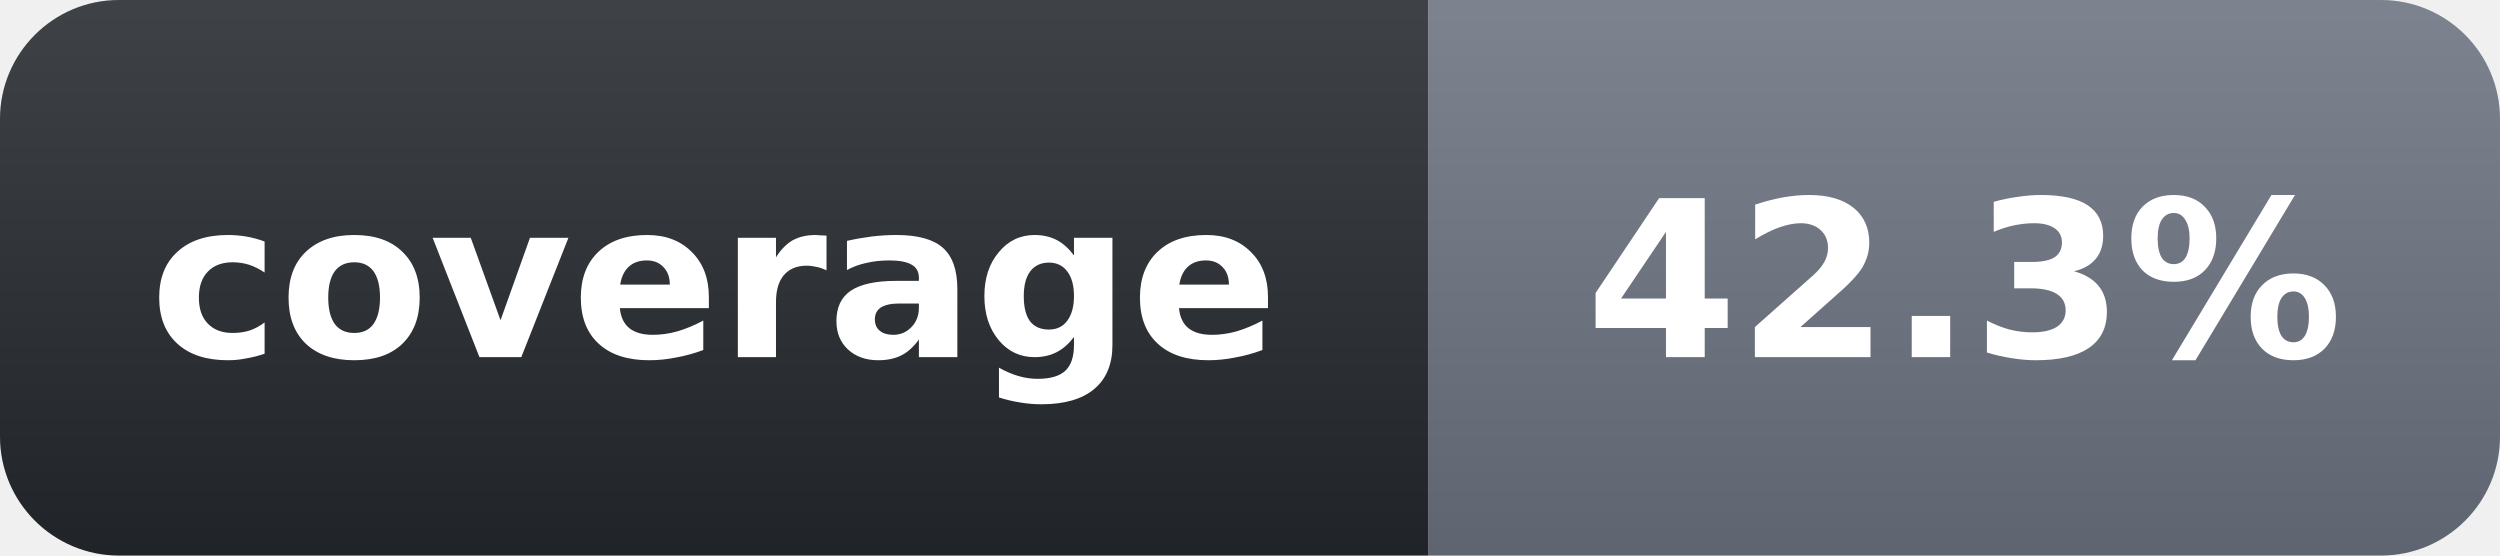
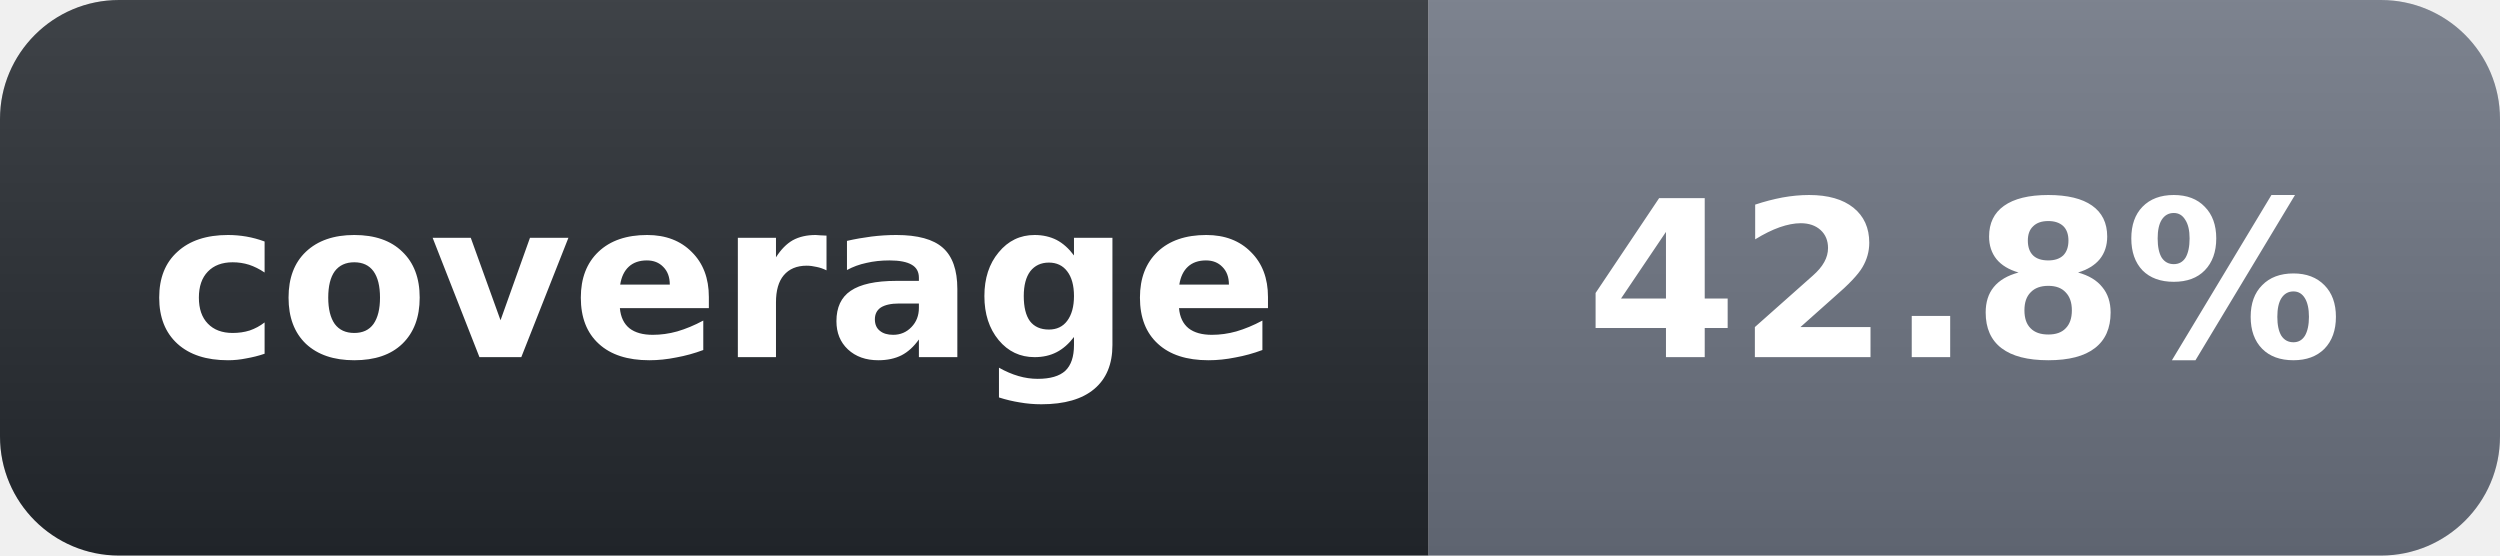
- <svg xmlns="http://www.w3.org/2000/svg" width="126" height="28" role="img" aria-label="coverage: 42.3%">
+ <svg xmlns="http://www.w3.org/2000/svg" width="126" height="28" role="img" aria-label="coverage: 42.8%">
  <linearGradient id="s" x2="0" y2="100%">
    <stop offset="0" stop-color="#fff" stop-opacity=".12" />
    <stop offset="1" stop-opacity=".12" />
  </linearGradient>
  <clipPath id="r">
    <rect width="126" height="28" rx="6" fill="#fff" />
  </clipPath>
  <g clip-path="url(#r)">
    <rect width="72" height="28" fill="#24292f" />
    <rect x="72" width="54" height="28" fill="#6b7280" />
    <rect width="126" height="28" fill="url(#s)" />
  </g>
  <g fill="#fff" text-anchor="middle" font-family="Verdana,Geneva,DejaVu Sans,sans-serif" text-rendering="geometricPrecision" font-size="11" font-weight="700">
    <text x="36" y="18">coverage</text>
-     <text x="99" y="18">42.3%</text>
+     <text x="99" y="18">42.8%</text>
  </g>
</svg>
